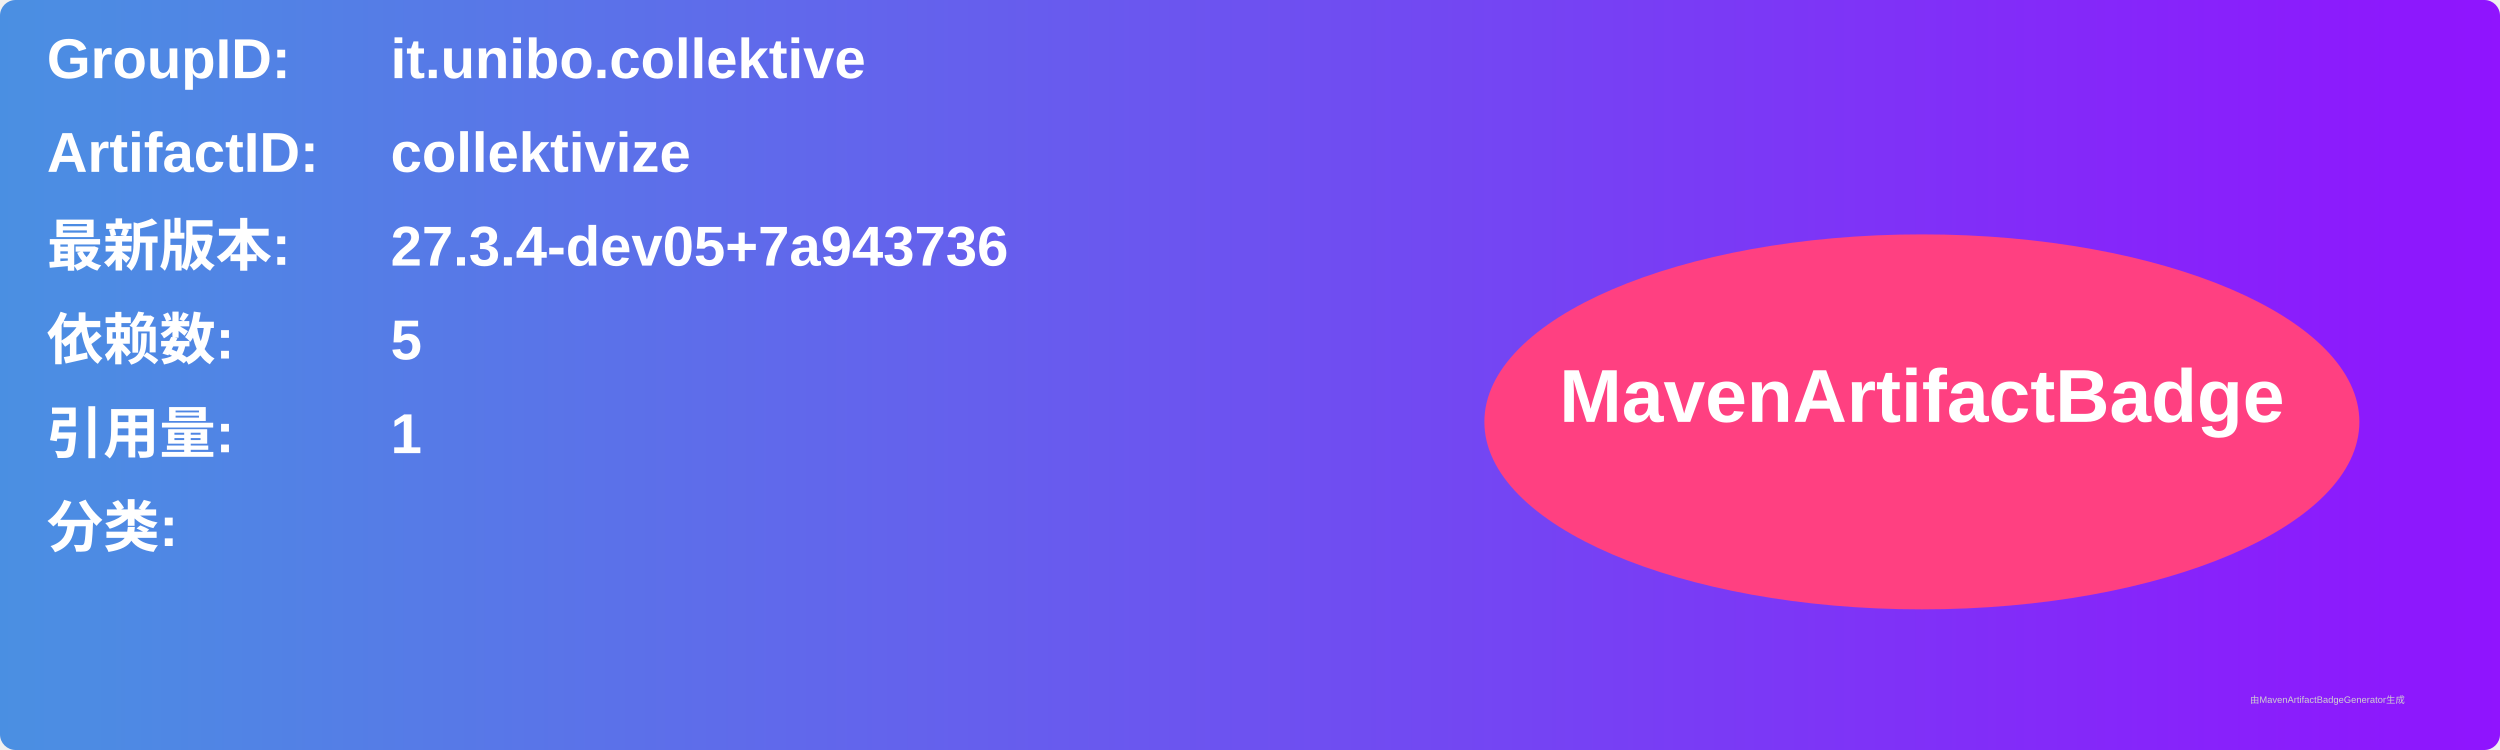
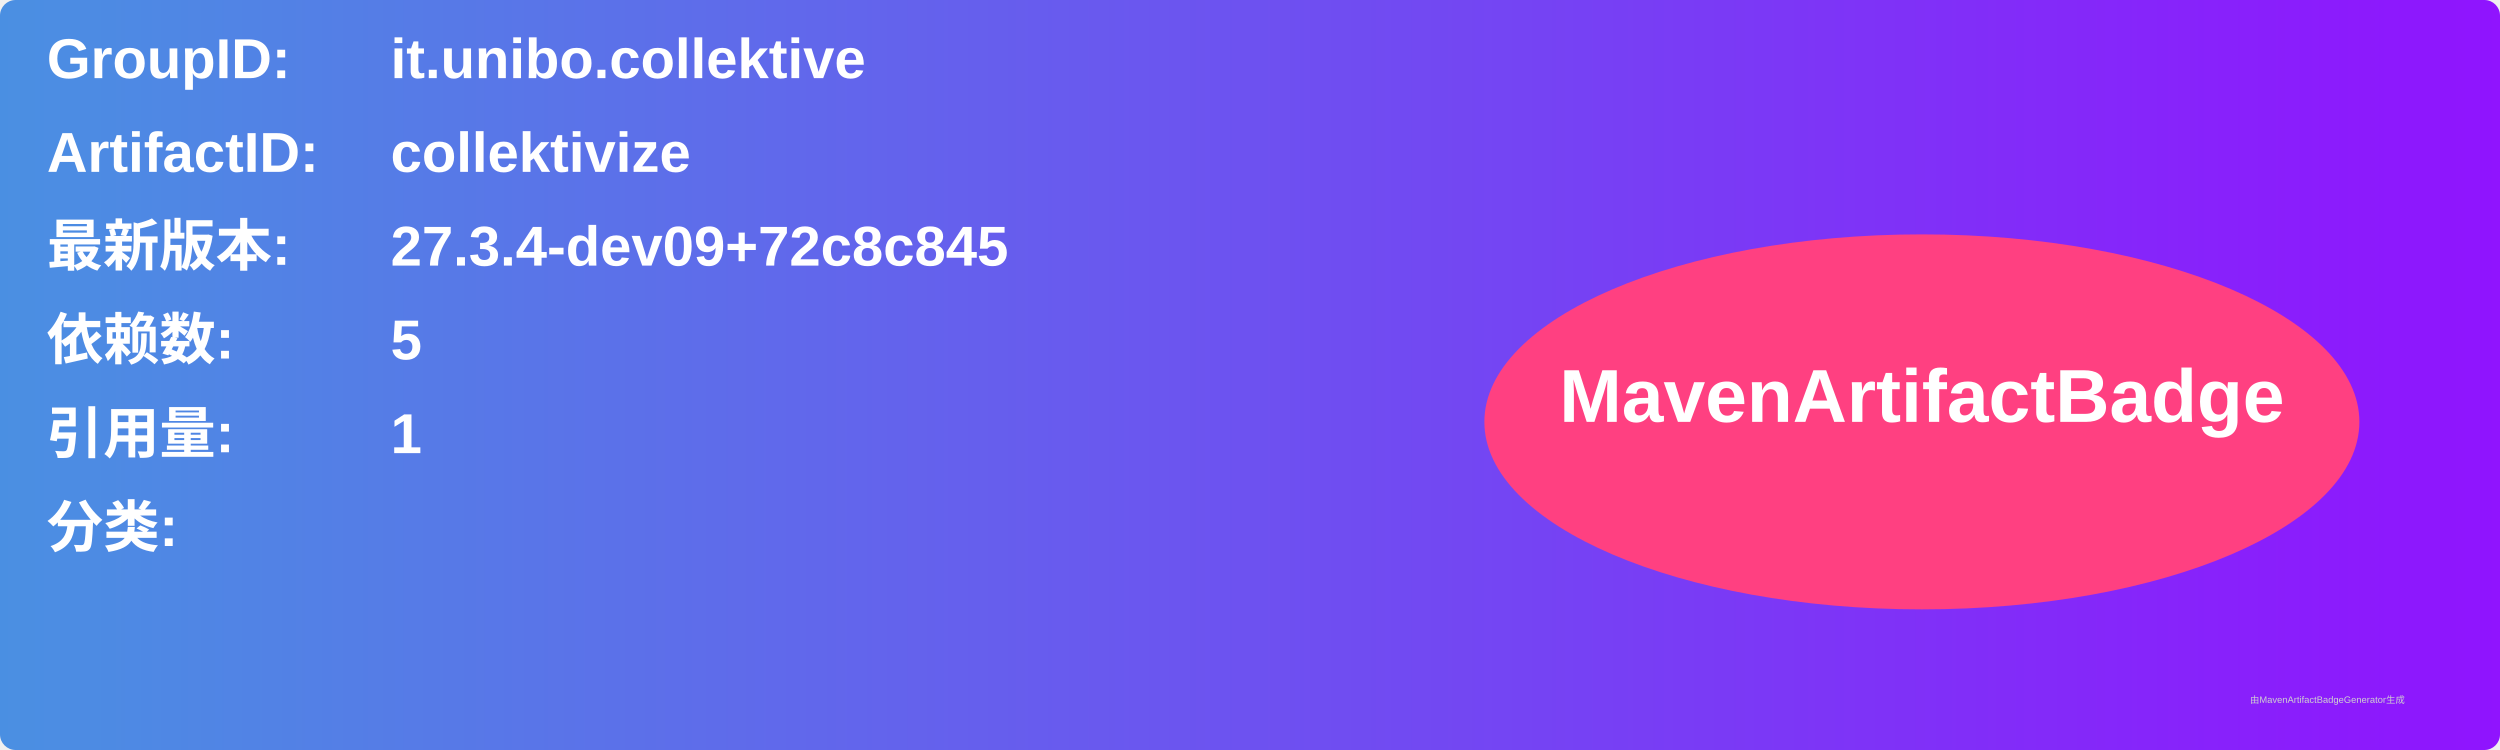
<svg xmlns="http://www.w3.org/2000/svg" width="800" height="240" viewBox="0 0 800 240">
  <linearGradient id="grad" x1="0%" y1="0%" x2="100%" y2="0%">
    <stop offset="0%" stop-color="#4a90e2" />
    <stop offset="100%" stop-color="#9013fe" />
  </linearGradient>
  <rect width="100%" height="100%" rx="5" ry="5" fill="url(#grad)" />
  <g transform="translate(15, 15)">
    <text x="0" y="10" font-family="Arial" font-size="18" fill="white" font-weight="bold" width="260">GroupID:</text>
    <text x="110" y="10" font-family="Arial" font-size="18" fill="white" font-weight="bold" width="460">it.unibo.collektive</text>
    <text x="0" y="40" font-family="Arial" font-size="18" fill="white" font-weight="bold" width="260">ArtifactID:</text>
    <text x="110" y="40" font-family="Arial" font-size="18" fill="white" font-weight="bold" width="460">collektivize</text>
    <text x="0" y="70" font-family="Arial" font-size="18" fill="white" font-weight="bold">最新版本:</text>
    <text x="110" y="70" font-family="Arial" font-size="18" fill="white" font-weight="bold">
-       <tspan font-weight="bold">27.3.4-dev05+7a943736</tspan>
+       <tspan font-weight="bold">27.3.4-dev09+72c8c845</tspan>
    </text>
    <text x="0" y="100" font-family="Arial" font-size="18" fill="white" font-weight="bold">依赖数: </text>
    <text x="110" y="100" font-family="Arial" font-size="18" fill="white">
      <tspan font-weight="bold">5</tspan>
    </text>
    <text x="0" y="130" font-family="Arial" font-size="18" fill="white" font-weight="bold">引用量: </text>
    <text x="110" y="130" font-family="Arial" font-size="18" fill="white">
      <tspan font-weight="bold">1</tspan>
    </text>
    <text x="0" y="160" font-family="Arial" font-size="18" fill="white" font-weight="bold">分类:</text>
    <text x="10" y="190" font-family="Arial" font-size="10" fill="white">
      <tspan font-weight="bold" />
    </text>
    <ellipse cx="600" cy="120" rx="140" ry="60" fill="#ff4081" />
    <text x="600" y="120" text-anchor="middle" font-family="Arial" font-size="24" fill="white" font-weight="bold">MavenArtifactBadge</text>
  </g>
  <text x="720" y="225" font-family="Arial" font-size="3" fill="#d0d0d0">由MavenArtifactBadgeGenerator生成</text>
</svg>
